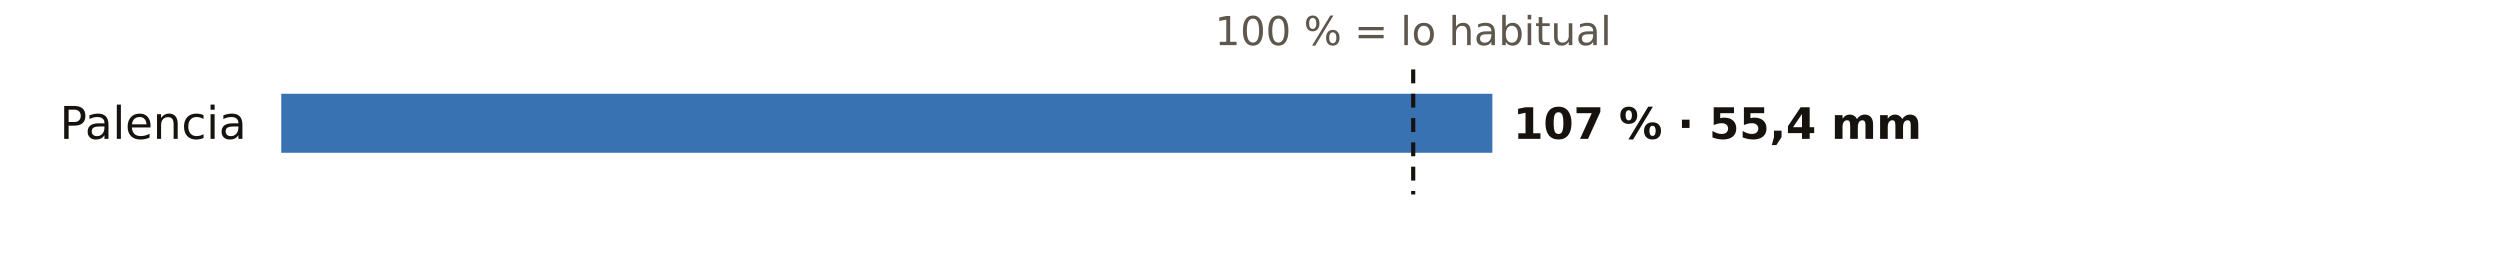
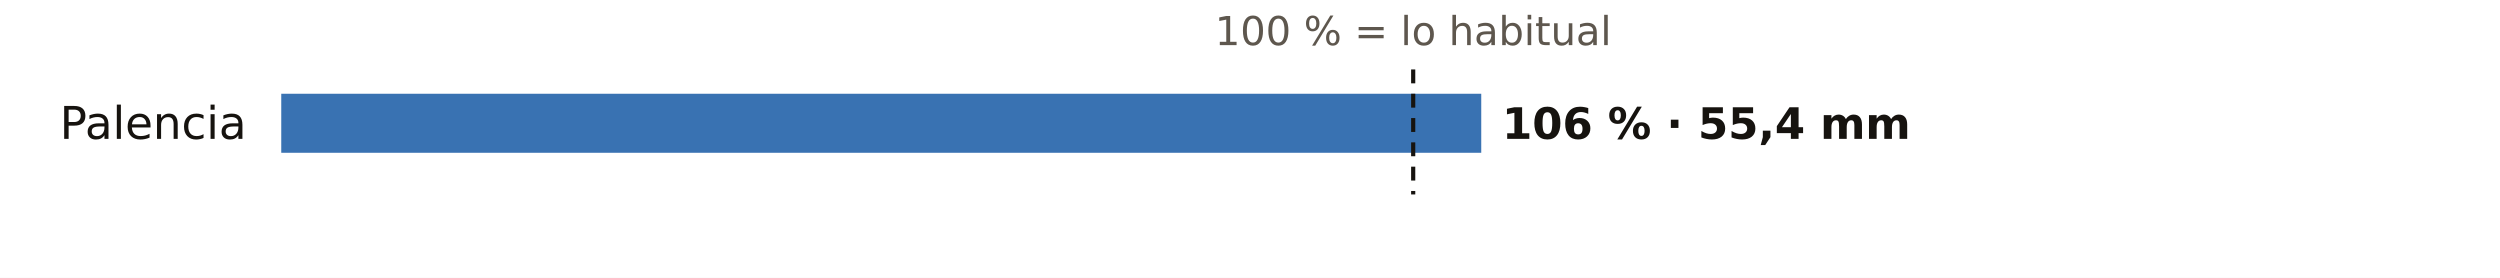
<svg xmlns="http://www.w3.org/2000/svg" viewBox="0 0 720 80" width="720" height="80" role="img" aria-label="El otoño en los pluviómetros de AEMET de Palencia: % de lo habitual">
  <rect width="720" height="80" fill="#FFFFFF" />
  <text x="407.0" y="13.0" font-size="11.5" fill="#5E574E" text-anchor="middle" font-weight="400" font-family="Public Sans, DejaVu Sans, Arial, sans-serif">100 % = lo habitual</text>
  <text x="71.0" y="40.0" font-size="13" fill="#16130F" text-anchor="end" font-weight="500" font-family="Public Sans, DejaVu Sans, Arial, sans-serif">Palencia</text>
-   <rect x="81" y="27" width="348.8" height="17" fill="#1F5FA8" opacity="0.88" />
-   <text x="435.8" y="40.0" font-size="12.5" fill="#16130F" text-anchor="start" font-weight="600" font-family="Public Sans, DejaVu Sans, Arial, sans-serif">107 % · 55,4 mm</text>
+   <rect x="81" y="27" width="345.6" height="17" fill="#1F5FA8" opacity="0.88" />
+   <text x="432.6" y="40.0" font-size="12.5" fill="#16130F" text-anchor="start" font-weight="600" font-family="Public Sans, DejaVu Sans, Arial, sans-serif">106 % · 55,4 mm</text>
  <line x1="407.0" x2="407.0" y1="20" y2="56" stroke="#16130F" stroke-width="1.2" stroke-dasharray="4 3" />
</svg>
